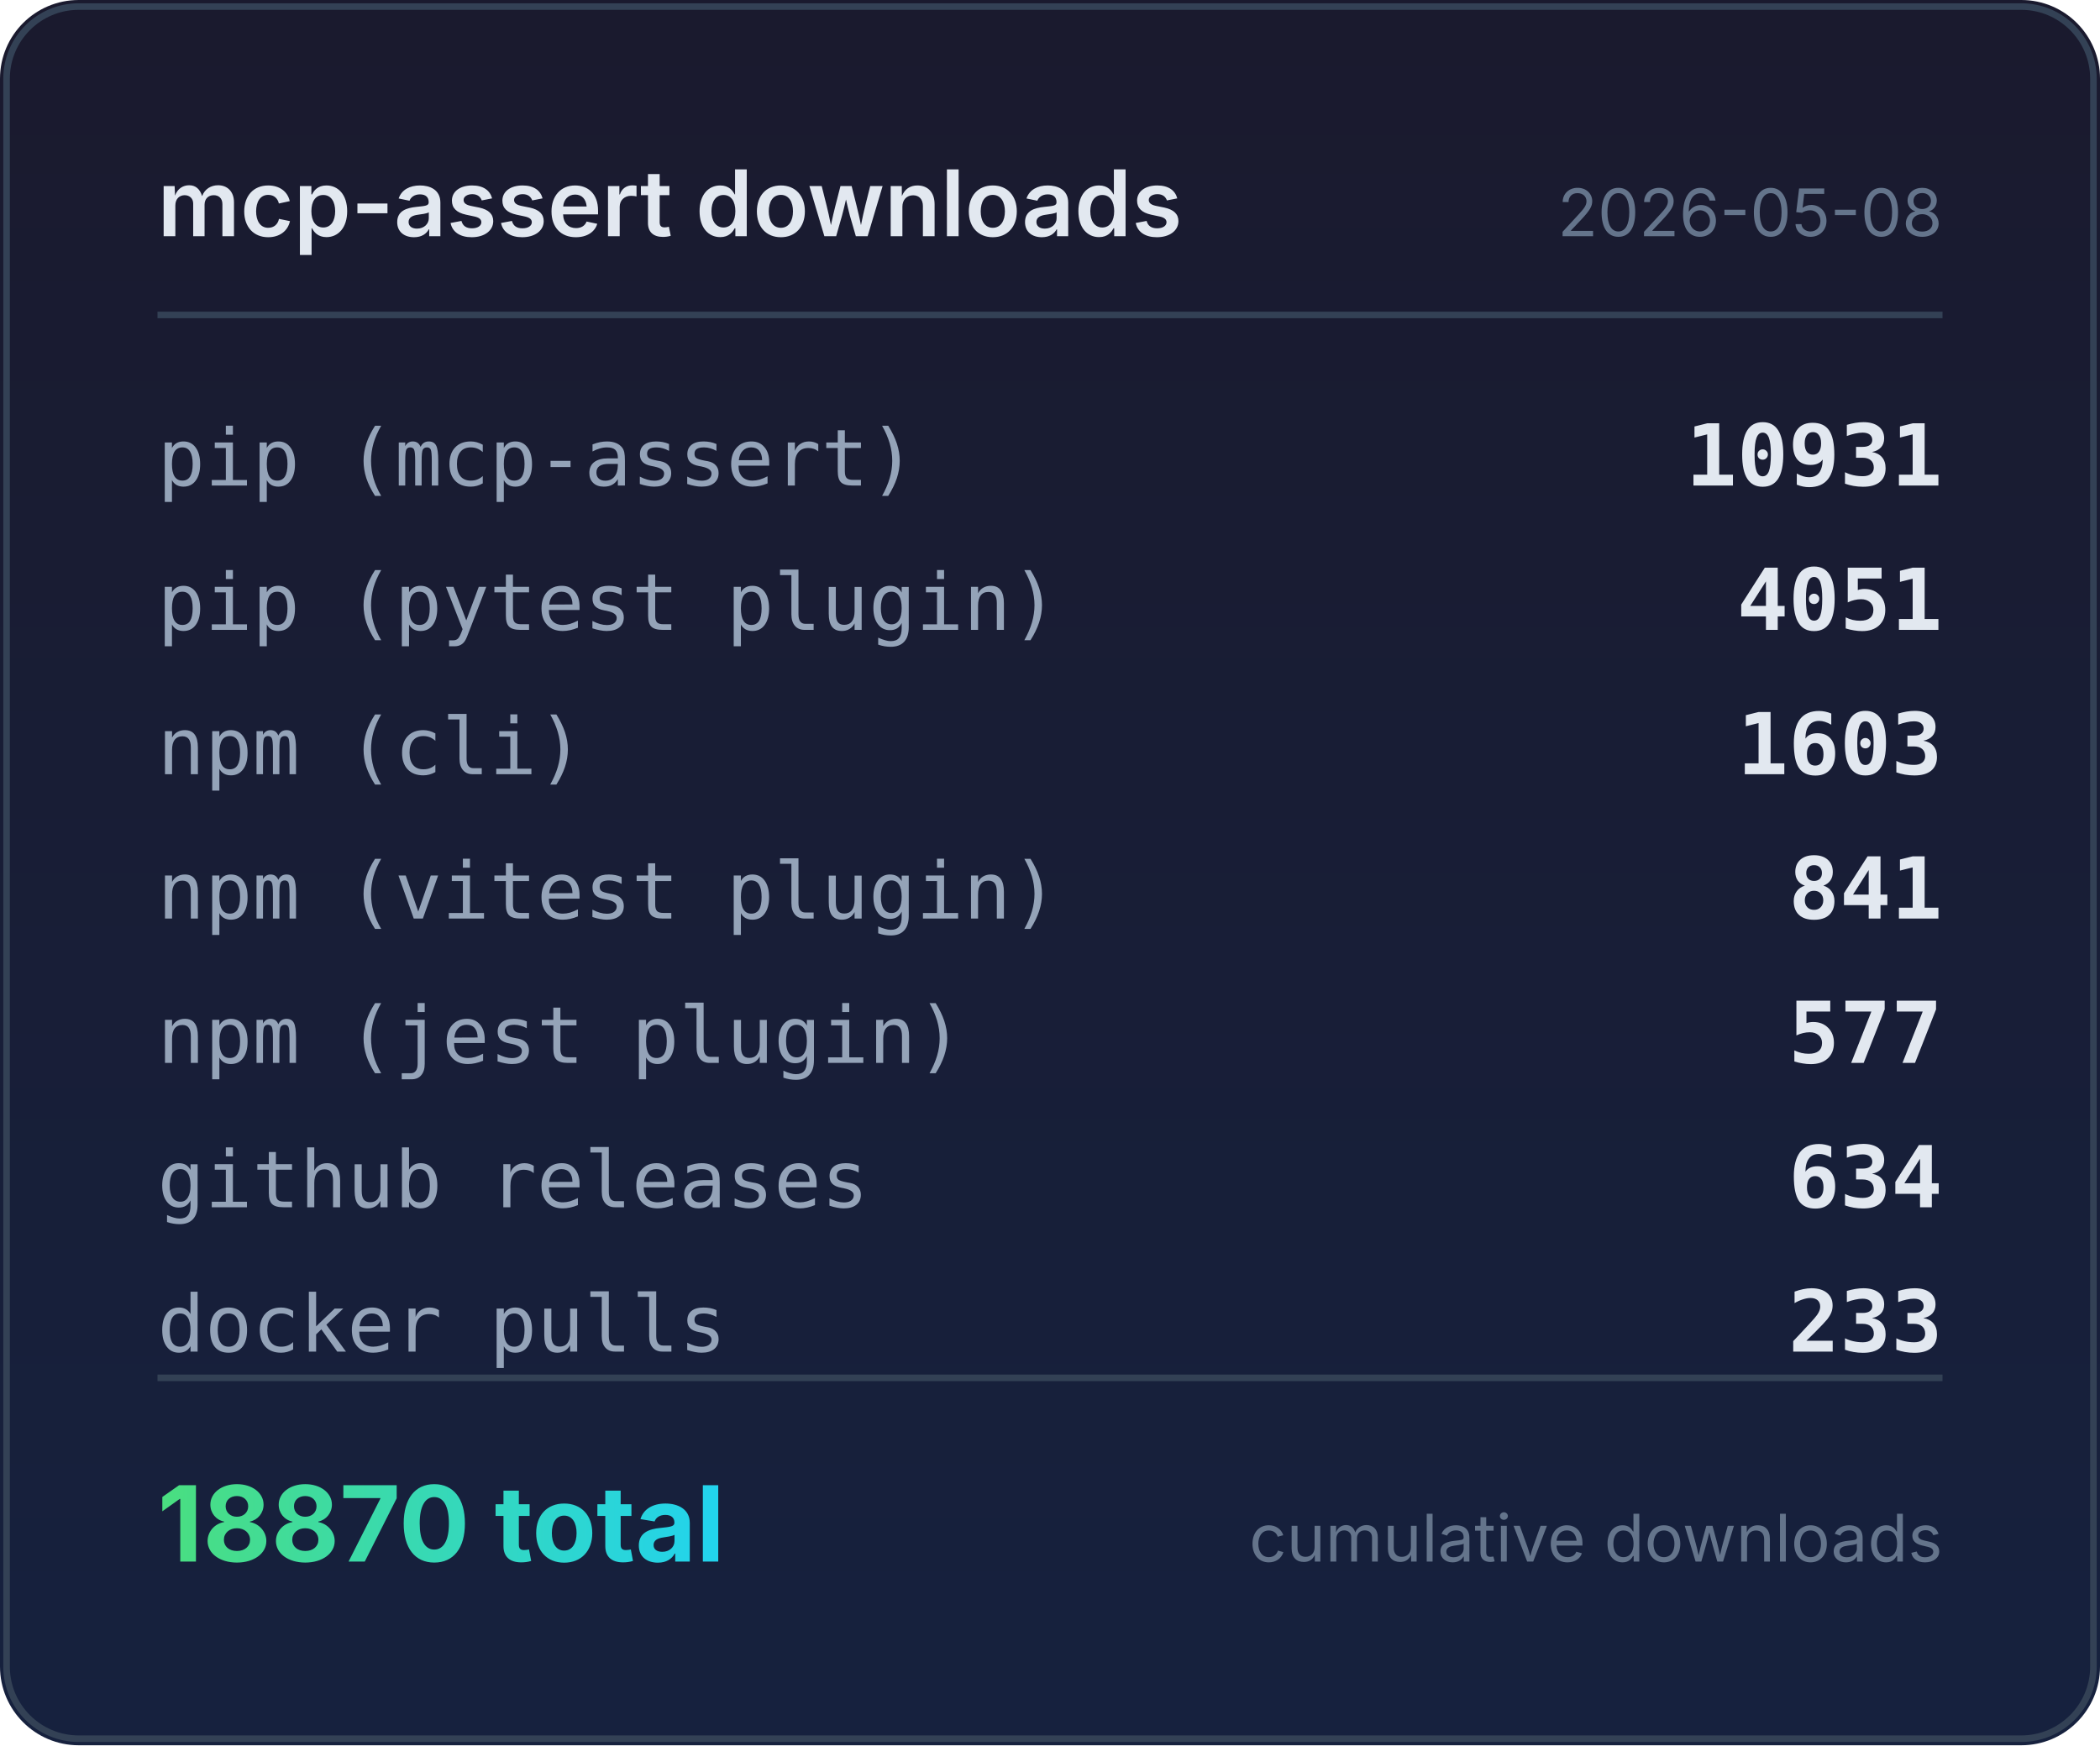
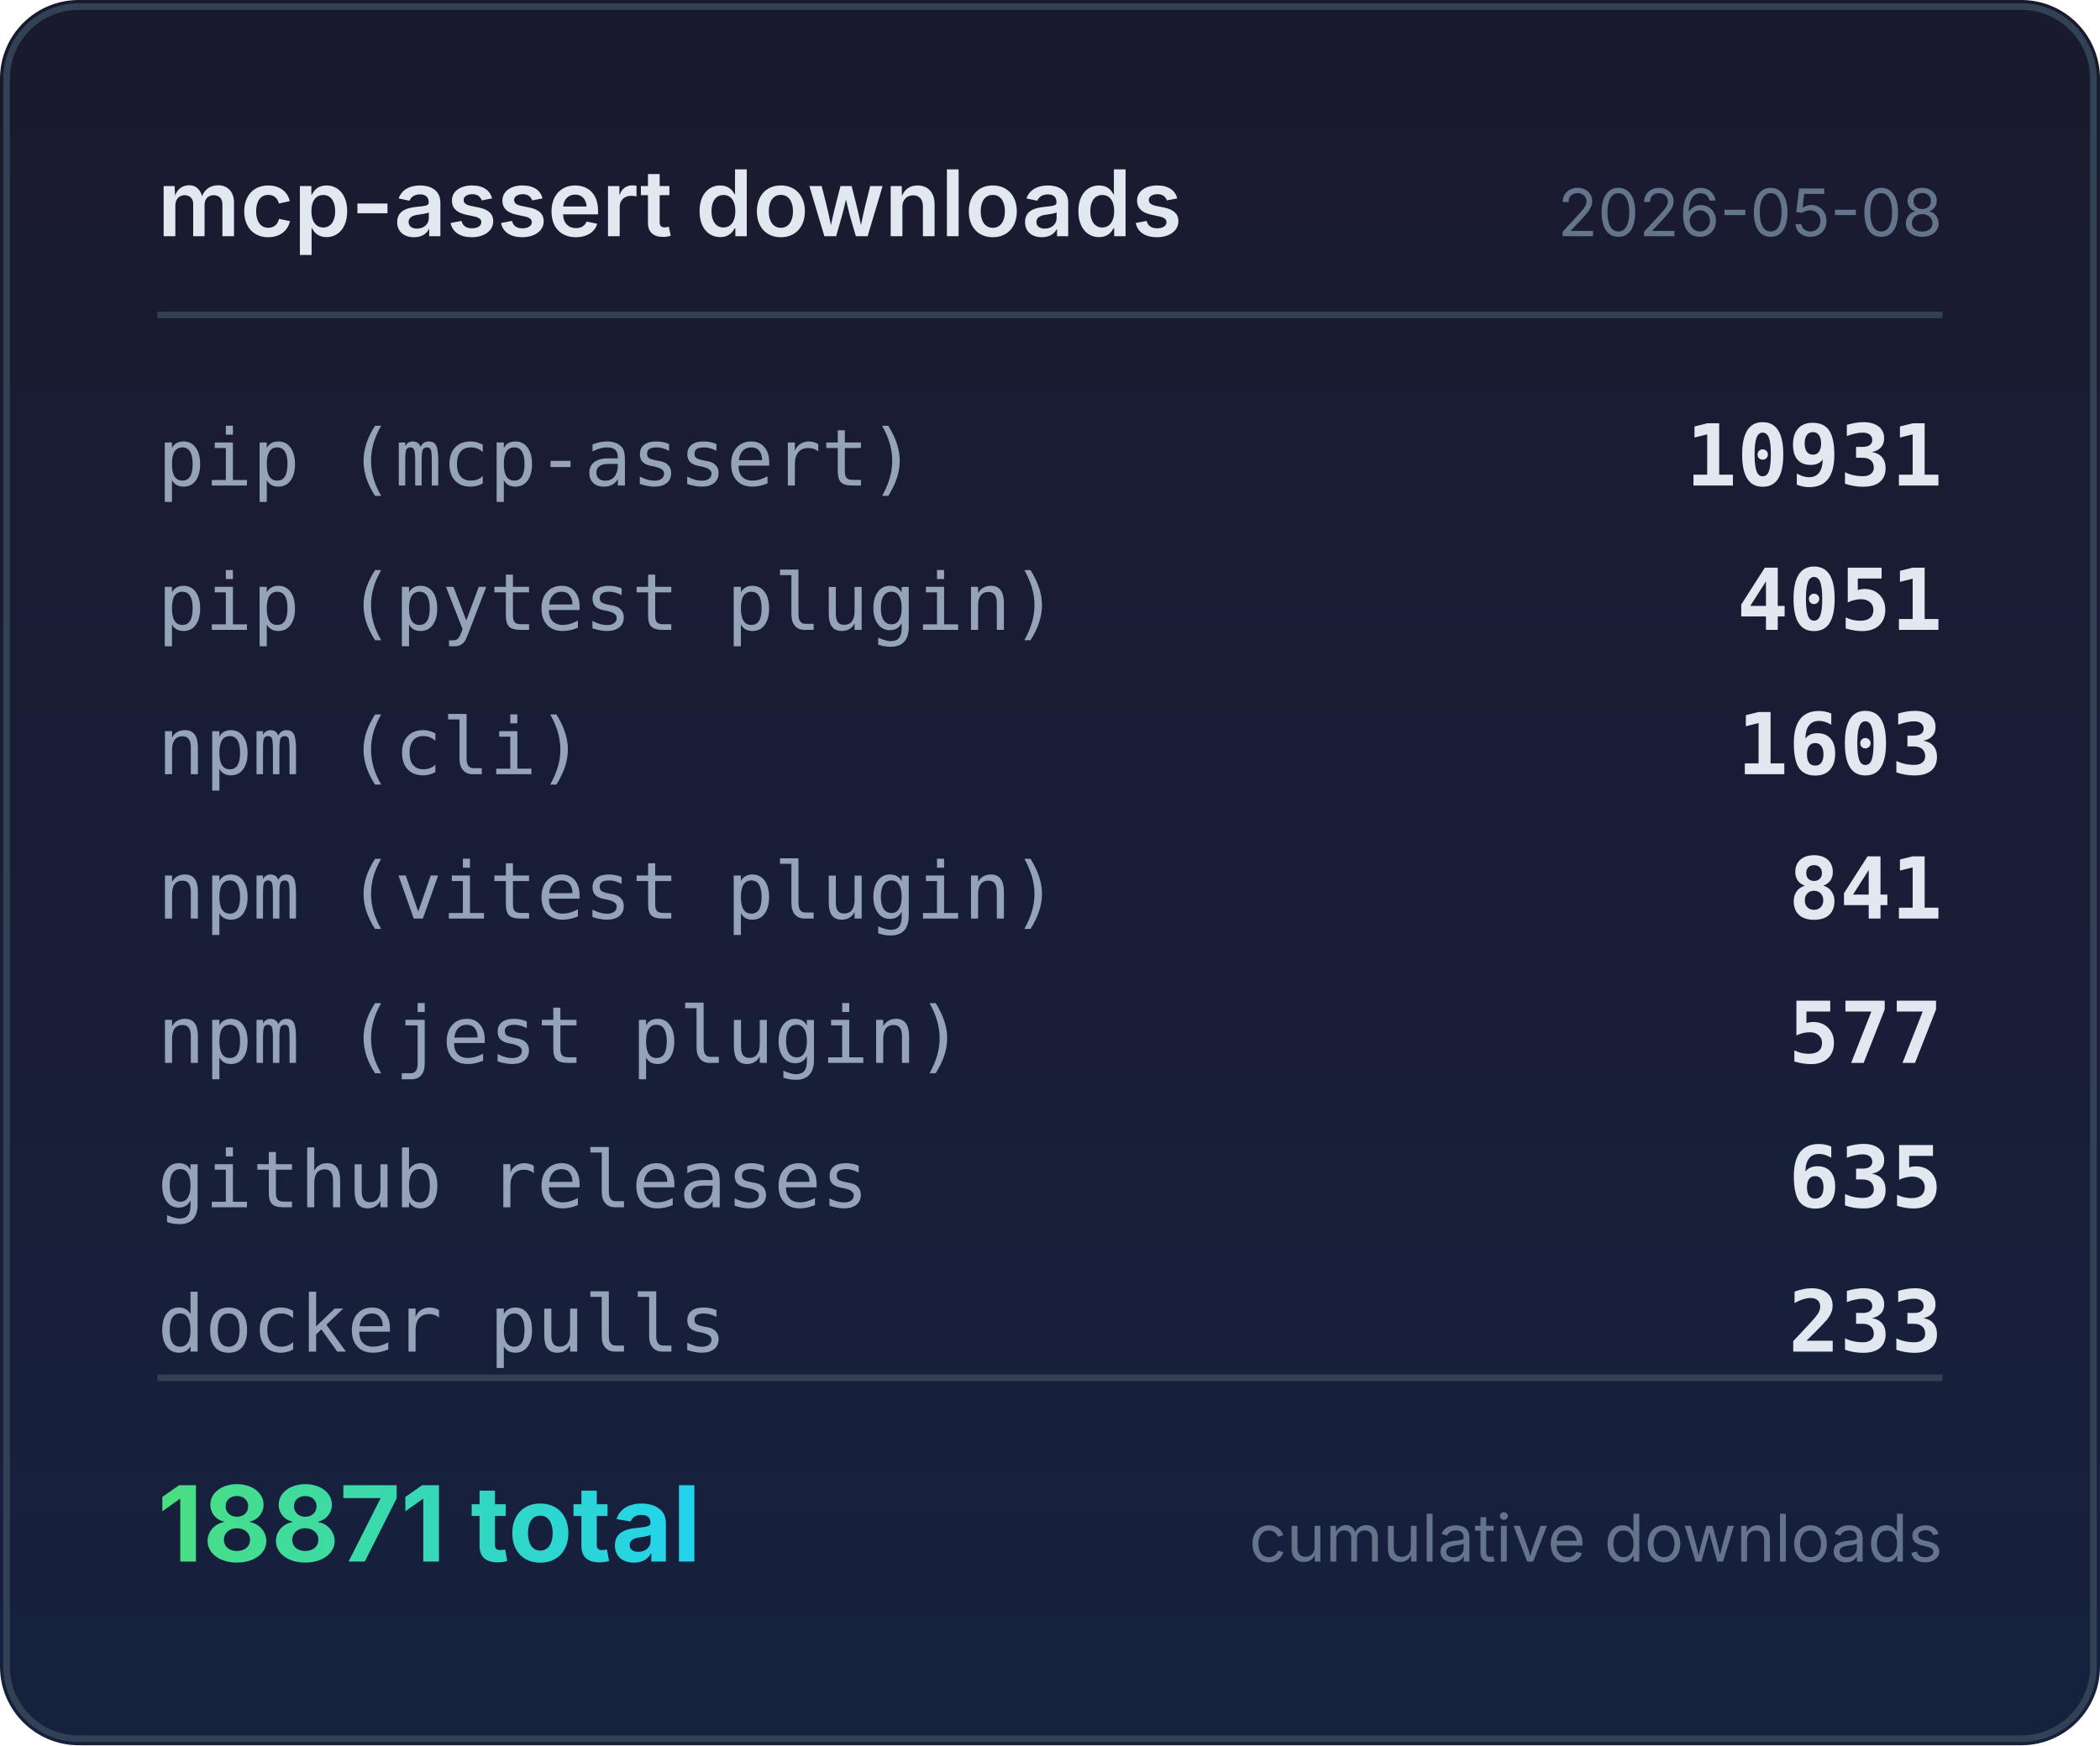
<svg xmlns="http://www.w3.org/2000/svg" width="320" height="266" viewBox="0 0 320 266">
  <defs>
    <linearGradient id="bg" x1="0" y1="0" x2="0" y2="1">
      <stop offset="0%" stop-color="#1a1a2e" />
      <stop offset="100%" stop-color="#16213e" />
    </linearGradient>
    <linearGradient id="accent" x1="0" y1="0" x2="1" y2="0">
      <stop offset="0%" stop-color="#4ade80" />
      <stop offset="100%" stop-color="#22d3ee" />
    </linearGradient>
  </defs>
  <rect width="320" height="266" rx="12" fill="url(#bg)" />
  <rect x="1" y="1" width="318" height="264" rx="11" fill="none" stroke="#334155" stroke-width="1" />
  <text x="24" y="36" fill="#e2e8f0" font-family="system-ui,-apple-system,sans-serif" font-size="14" font-weight="600">mcp-assert downloads</text>
  <text x="296" y="36" fill="#64748b" font-family="system-ui,-apple-system,sans-serif" font-size="10" text-anchor="end">2026-05-08</text>
  <line x1="24" y1="48" x2="296" y2="48" stroke="#334155" stroke-width="1" />
  <text x="24" y="74" fill="#94a3b8" font-family="ui-monospace,monospace" font-size="12">pip (mcp-assert)</text>
  <text x="296" y="74" fill="#e2e8f0" font-family="ui-monospace,monospace" font-size="13" font-weight="600" text-anchor="end">10931</text>
  <text x="24" y="96" fill="#94a3b8" font-family="ui-monospace,monospace" font-size="12">pip (pytest plugin)</text>
  <text x="296" y="96" fill="#e2e8f0" font-family="ui-monospace,monospace" font-size="13" font-weight="600" text-anchor="end">4051</text>
  <text x="24" y="118" fill="#94a3b8" font-family="ui-monospace,monospace" font-size="12">npm (cli)</text>
  <text x="296" y="118" fill="#e2e8f0" font-family="ui-monospace,monospace" font-size="13" font-weight="600" text-anchor="end">1603</text>
  <text x="24" y="140" fill="#94a3b8" font-family="ui-monospace,monospace" font-size="12">npm (vitest plugin)</text>
  <text x="296" y="140" fill="#e2e8f0" font-family="ui-monospace,monospace" font-size="13" font-weight="600" text-anchor="end">841</text>
  <text x="24" y="162" fill="#94a3b8" font-family="ui-monospace,monospace" font-size="12">npm (jest plugin)</text>
  <text x="296" y="162" fill="#e2e8f0" font-family="ui-monospace,monospace" font-size="13" font-weight="600" text-anchor="end">577</text>
  <text x="24" y="184" fill="#94a3b8" font-family="ui-monospace,monospace" font-size="12">github releases</text>
-   <text x="296" y="184" fill="#e2e8f0" font-family="ui-monospace,monospace" font-size="13" font-weight="600" text-anchor="end">634</text>
+   <text x="296" y="184" fill="#e2e8f0" font-family="ui-monospace,monospace" font-size="13" font-weight="600" text-anchor="end">635</text>
  <text x="24" y="206" fill="#94a3b8" font-family="ui-monospace,monospace" font-size="12">docker pulls</text>
  <text x="296" y="206" fill="#e2e8f0" font-family="ui-monospace,monospace" font-size="13" font-weight="600" text-anchor="end">233</text>
  <line x1="24" y1="210" x2="296" y2="210" stroke="#334155" stroke-width="1" />
-   <text x="24" y="238" fill="url(#accent)" font-family="system-ui,-apple-system,sans-serif" font-size="16" font-weight="700">18870 total</text>
+   <text x="24" y="238" fill="url(#accent)" font-family="system-ui,-apple-system,sans-serif" font-size="16" font-weight="700">18871 total</text>
  <text x="296" y="238" fill="#64748b" font-family="system-ui,-apple-system,sans-serif" font-size="10" text-anchor="end">cumulative downloads</text>
</svg>
